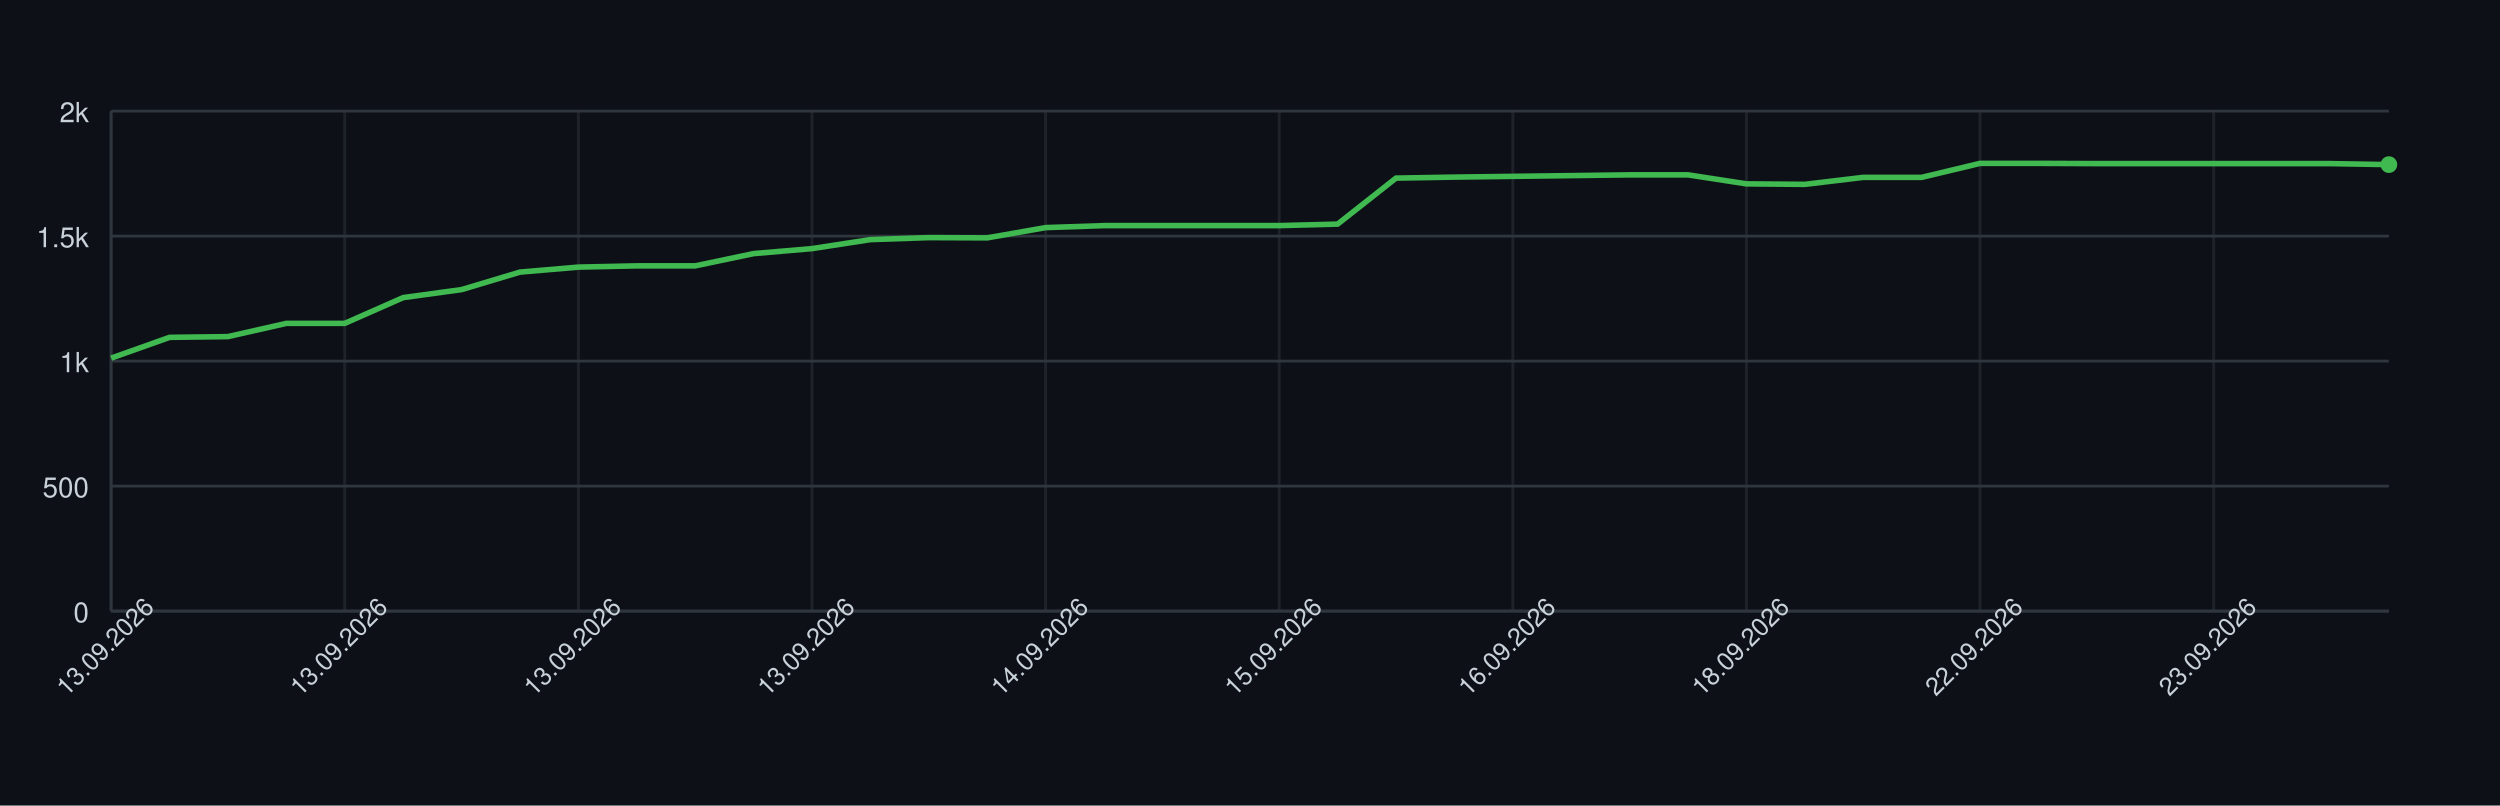
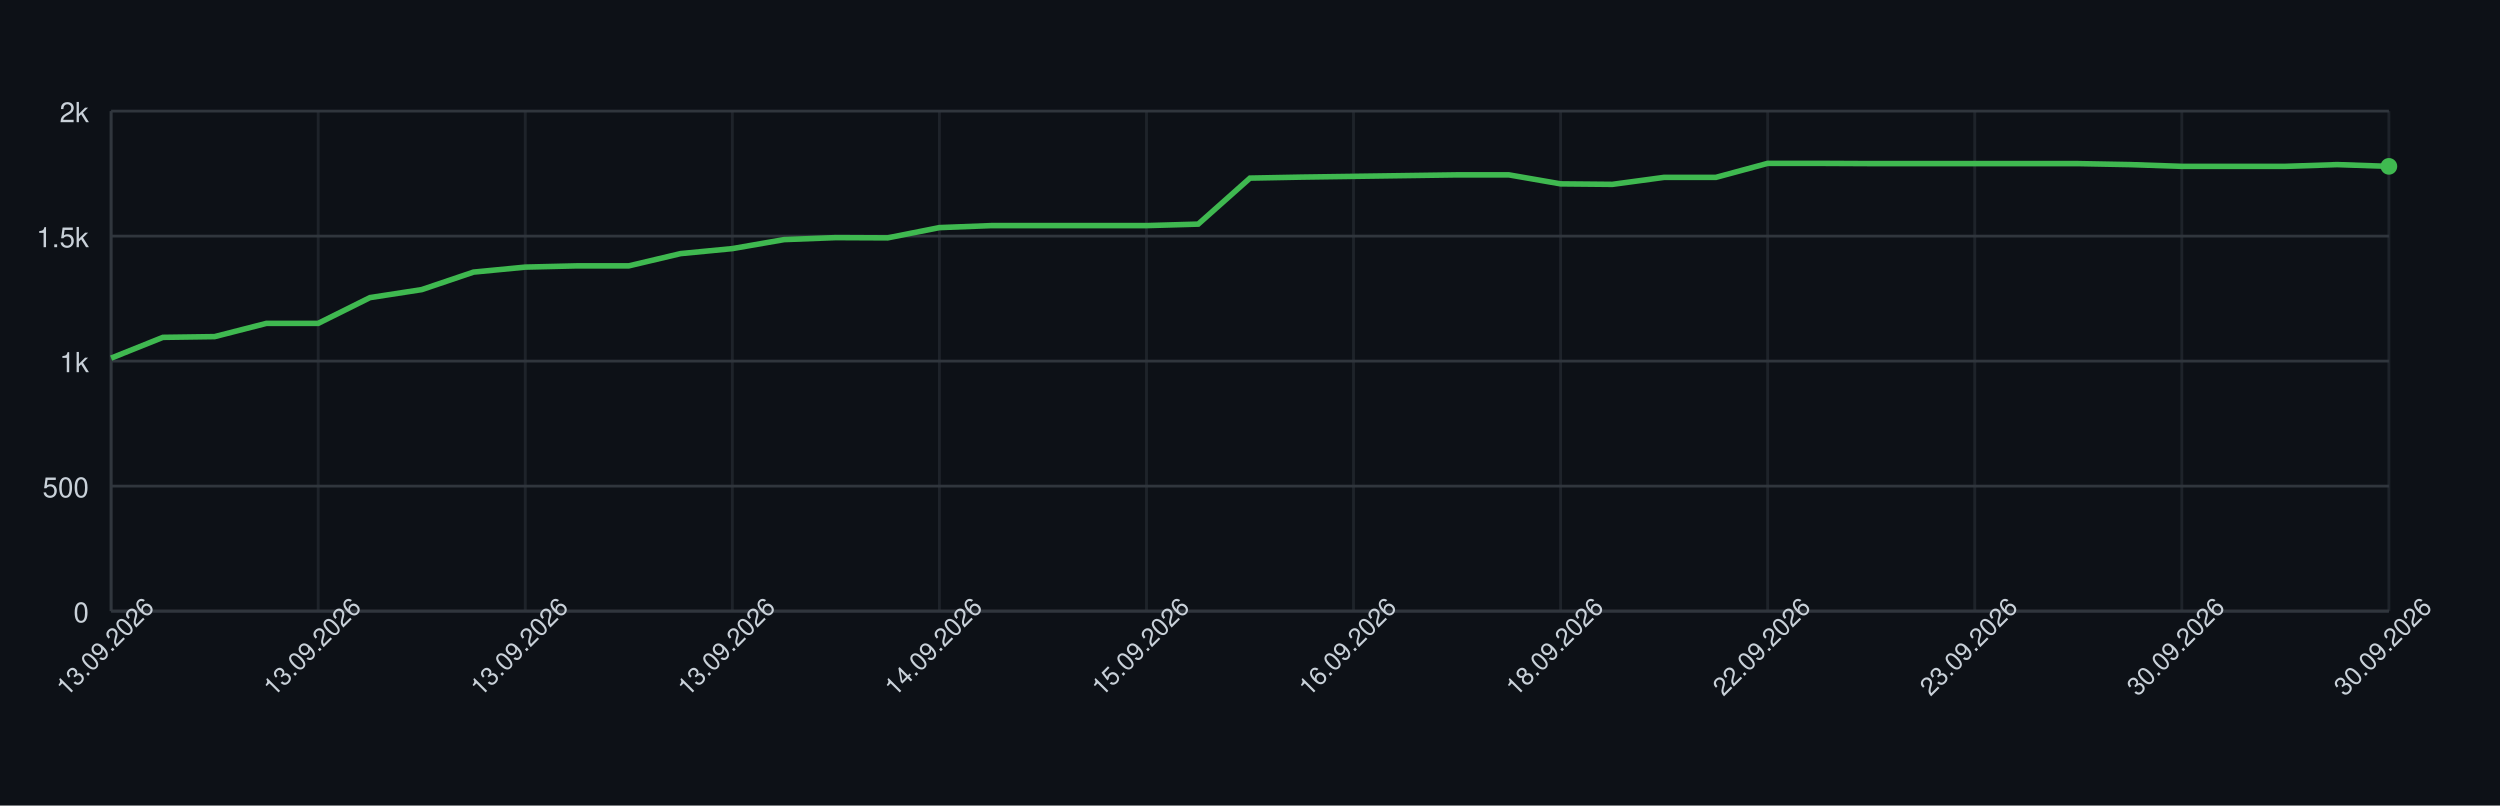
<svg xmlns="http://www.w3.org/2000/svg" width="900" height="290" style="font-family: -apple-system, BlinkMacSystemFont, 'Segoe UI', Helvetica, Arial, sans-serif;">
  <rect width="100%" height="100%" fill="#0d1117" />
  <g>
    <line x1="40" y1="220.00" x2="860" y2="220.00" stroke="#30363d" />
    <text x="32" y="224.00" font-size="10" fill="#c9d1d9" text-anchor="end">0</text>
    <line x1="40" y1="175.00" x2="860" y2="175.00" stroke="#30363d" />
    <text x="32" y="179.00" font-size="10" fill="#c9d1d9" text-anchor="end">500</text>
    <line x1="40" y1="130.00" x2="860" y2="130.00" stroke="#30363d" />
    <text x="32" y="134.00" font-size="10" fill="#c9d1d9" text-anchor="end">1k</text>
    <line x1="40" y1="85.00" x2="860" y2="85.00" stroke="#30363d" />
    <text x="32" y="89.00" font-size="10" fill="#c9d1d9" text-anchor="end">1.5k</text>
    <line x1="40" y1="40.00" x2="860" y2="40.00" stroke="#30363d" />
    <text x="32" y="44.00" font-size="10" fill="#c9d1d9" text-anchor="end">2k</text>
    <line x1="40.00" y1="40" x2="40.00" y2="220" stroke="#30363d" opacity="0.5" />
-     <line x1="124.10" y1="40" x2="124.10" y2="220" stroke="#30363d" opacity="0.5" />
-     <line x1="208.21" y1="40" x2="208.21" y2="220" stroke="#30363d" opacity="0.5" />
-     <line x1="292.31" y1="40" x2="292.31" y2="220" stroke="#30363d" opacity="0.5" />
-     <line x1="376.41" y1="40" x2="376.41" y2="220" stroke="#30363d" opacity="0.5" />
-     <line x1="460.51" y1="40" x2="460.51" y2="220" stroke="#30363d" opacity="0.5" />
-     <line x1="544.62" y1="40" x2="544.62" y2="220" stroke="#30363d" opacity="0.5" />
-     <line x1="628.72" y1="40" x2="628.72" y2="220" stroke="#30363d" opacity="0.5" />
-     <line x1="712.82" y1="40" x2="712.82" y2="220" stroke="#30363d" opacity="0.5" />
-     <line x1="796.92" y1="40" x2="796.92" y2="220" stroke="#30363d" opacity="0.5" />
+     <line x1="114.55" y1="40" x2="114.55" y2="220" stroke="#30363d" opacity="0.5" />
+     <line x1="189.09" y1="40" x2="189.09" y2="220" stroke="#30363d" opacity="0.5" />
+     <line x1="263.64" y1="40" x2="263.64" y2="220" stroke="#30363d" opacity="0.5" />
+     <line x1="338.18" y1="40" x2="338.18" y2="220" stroke="#30363d" opacity="0.5" />
+     <line x1="412.73" y1="40" x2="412.73" y2="220" stroke="#30363d" opacity="0.5" />
+     <line x1="487.27" y1="40" x2="487.27" y2="220" stroke="#30363d" opacity="0.5" />
+     <line x1="561.82" y1="40" x2="561.82" y2="220" stroke="#30363d" opacity="0.5" />
+     <line x1="636.36" y1="40" x2="636.36" y2="220" stroke="#30363d" opacity="0.5" />
+     <line x1="710.91" y1="40" x2="710.91" y2="220" stroke="#30363d" opacity="0.5" />
+     <line x1="785.45" y1="40" x2="785.45" y2="220" stroke="#30363d" opacity="0.5" />
+     <line x1="860.00" y1="40" x2="860.00" y2="220" stroke="#30363d" opacity="0.5" />
    <line x1="40" y1="220" x2="860" y2="220" stroke="#30363d" />
    <line x1="40" y1="40" x2="40" y2="220" stroke="#30363d" />
-     <path d="M 40.00 128.92 L 61.03 121.45 L 82.05 121.18 L 103.08 116.41 L 124.10 116.41 L 145.13 107.14 L 166.15 104.26 L 187.18 97.96 L 208.21 96.16 L 229.23 95.71 L 250.26 95.71 L 271.28 91.30 L 292.31 89.50 L 313.33 86.26 L 334.36 85.54 L 355.38 85.63 L 376.41 81.94 L 397.44 81.22 L 418.46 81.22 L 439.49 81.22 L 460.51 81.22 L 481.54 80.68 L 502.56 64.12 L 523.59 63.76 L 544.62 63.49 L 565.64 63.22 L 586.67 62.95 L 607.69 62.95 L 628.72 66.19 L 649.74 66.37 L 670.77 63.85 L 691.79 63.85 L 712.82 58.81 L 733.85 58.81 L 754.87 58.90 L 775.90 58.90 L 796.92 58.90 L 817.95 58.90 L 838.97 58.90 L 860.00 59.26" fill="none" stroke="#3fb950" stroke-width="2" />
-     <circle cx="860.00" cy="59.26" r="3" fill="#3fb950" />
+     <path d="M 40.00 128.92 L 58.64 121.45 L 77.27 121.18 L 95.91 116.41 L 114.55 116.41 L 133.18 107.14 L 151.82 104.26 L 170.45 97.96 L 189.09 96.16 L 207.73 95.71 L 226.36 95.71 L 245.00 91.30 L 263.64 89.50 L 282.27 86.26 L 300.91 85.54 L 319.55 85.63 L 338.18 81.94 L 356.82 81.22 L 375.45 81.22 L 394.09 81.22 L 412.73 81.22 L 431.36 80.68 L 450.00 64.12 L 468.64 63.76 L 487.27 63.49 L 505.91 63.22 L 524.55 62.95 L 543.18 62.95 L 561.82 66.19 L 580.45 66.37 L 599.09 63.85 L 617.73 63.85 L 636.36 58.81 L 655.00 58.81 L 673.64 58.90 L 692.27 58.90 L 710.91 58.90 L 729.55 58.90 L 748.18 58.90 L 766.82 59.26 L 785.45 59.89 L 804.09 59.89 L 822.73 59.89 L 841.36 59.26 L 860.00 59.89" fill="none" stroke="#3fb950" stroke-width="2" />
+     <circle cx="860.00" cy="59.89" r="3" fill="#3fb950" />
    <text x="40.00" y="235.00" font-size="9" fill="#c9d1d9" text-anchor="middle" transform="rotate(-45 40.00 235.00)">13.09.2026</text>
-     <text x="124.10" y="235.00" font-size="9" fill="#c9d1d9" text-anchor="middle" transform="rotate(-45 124.10 235.00)">13.09.2026</text>
-     <text x="208.21" y="235.00" font-size="9" fill="#c9d1d9" text-anchor="middle" transform="rotate(-45 208.21 235.00)">13.09.2026</text>
-     <text x="292.31" y="235.00" font-size="9" fill="#c9d1d9" text-anchor="middle" transform="rotate(-45 292.31 235.00)">13.09.2026</text>
-     <text x="376.41" y="235.00" font-size="9" fill="#c9d1d9" text-anchor="middle" transform="rotate(-45 376.41 235.00)">14.09.2026</text>
-     <text x="460.51" y="235.00" font-size="9" fill="#c9d1d9" text-anchor="middle" transform="rotate(-45 460.51 235.00)">15.09.2026</text>
-     <text x="544.62" y="235.00" font-size="9" fill="#c9d1d9" text-anchor="middle" transform="rotate(-45 544.62 235.00)">16.09.2026</text>
-     <text x="628.72" y="235.00" font-size="9" fill="#c9d1d9" text-anchor="middle" transform="rotate(-45 628.72 235.00)">18.09.2026</text>
-     <text x="712.82" y="235.00" font-size="9" fill="#c9d1d9" text-anchor="middle" transform="rotate(-45 712.82 235.00)">22.09.2026</text>
-     <text x="796.92" y="235.00" font-size="9" fill="#c9d1d9" text-anchor="middle" transform="rotate(-45 796.92 235.00)">23.09.2026</text>
+     <text x="114.55" y="235.00" font-size="9" fill="#c9d1d9" text-anchor="middle" transform="rotate(-45 114.55 235.00)">13.09.2026</text>
+     <text x="189.09" y="235.00" font-size="9" fill="#c9d1d9" text-anchor="middle" transform="rotate(-45 189.09 235.00)">13.09.2026</text>
+     <text x="263.64" y="235.00" font-size="9" fill="#c9d1d9" text-anchor="middle" transform="rotate(-45 263.64 235.00)">13.09.2026</text>
+     <text x="338.18" y="235.00" font-size="9" fill="#c9d1d9" text-anchor="middle" transform="rotate(-45 338.18 235.00)">14.09.2026</text>
+     <text x="412.73" y="235.00" font-size="9" fill="#c9d1d9" text-anchor="middle" transform="rotate(-45 412.73 235.00)">15.09.2026</text>
+     <text x="487.27" y="235.00" font-size="9" fill="#c9d1d9" text-anchor="middle" transform="rotate(-45 487.27 235.00)">16.09.2026</text>
+     <text x="561.82" y="235.00" font-size="9" fill="#c9d1d9" text-anchor="middle" transform="rotate(-45 561.82 235.00)">18.09.2026</text>
+     <text x="636.36" y="235.00" font-size="9" fill="#c9d1d9" text-anchor="middle" transform="rotate(-45 636.36 235.00)">22.09.2026</text>
+     <text x="710.91" y="235.00" font-size="9" fill="#c9d1d9" text-anchor="middle" transform="rotate(-45 710.91 235.00)">23.09.2026</text>
+     <text x="785.45" y="235.00" font-size="9" fill="#c9d1d9" text-anchor="middle" transform="rotate(-45 785.45 235.00)">30.09.2026</text>
+     <text x="860.00" y="235.00" font-size="9" fill="#c9d1d9" text-anchor="middle" transform="rotate(-45 860.00 235.00)">30.09.2026</text>
  </g>
</svg>
